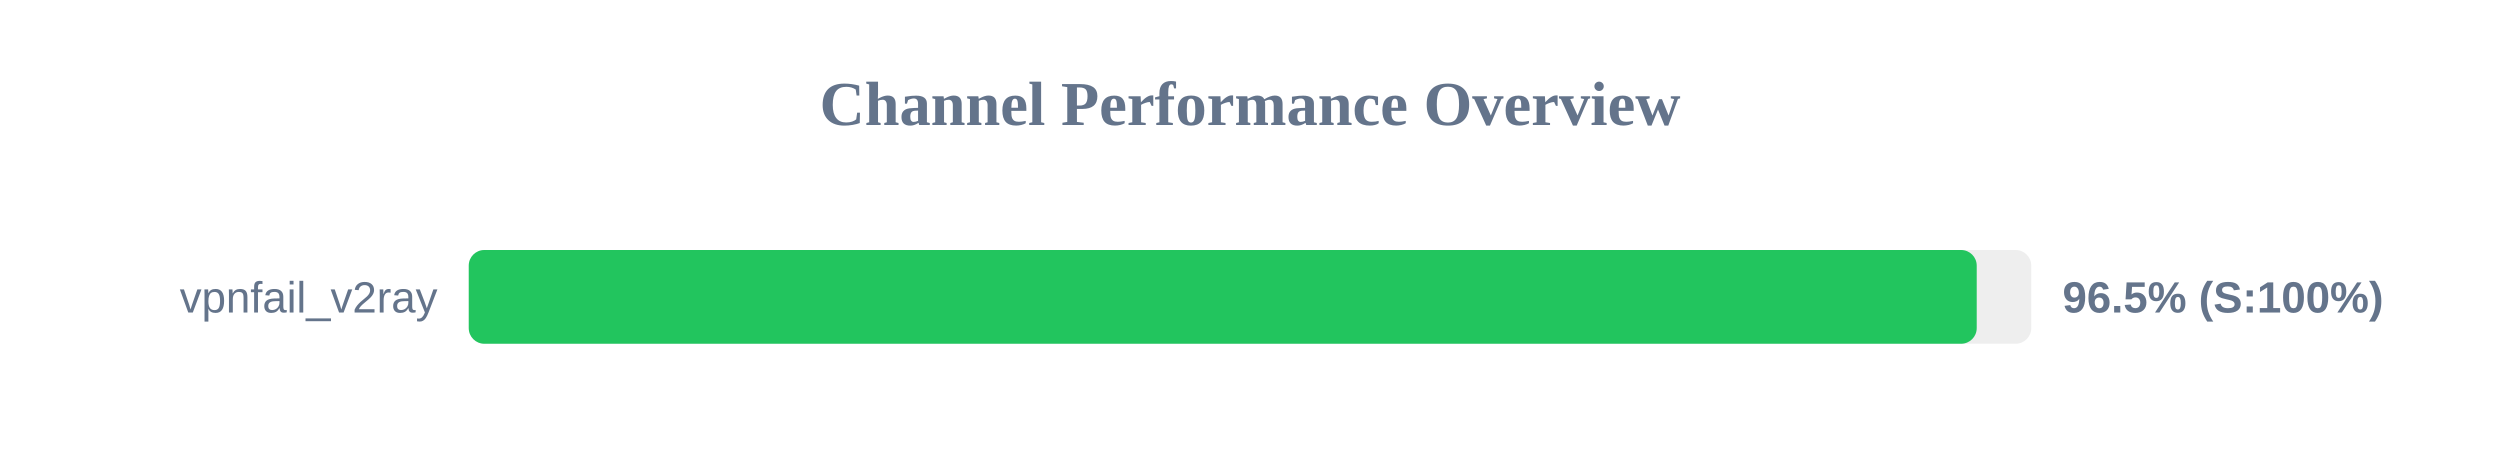
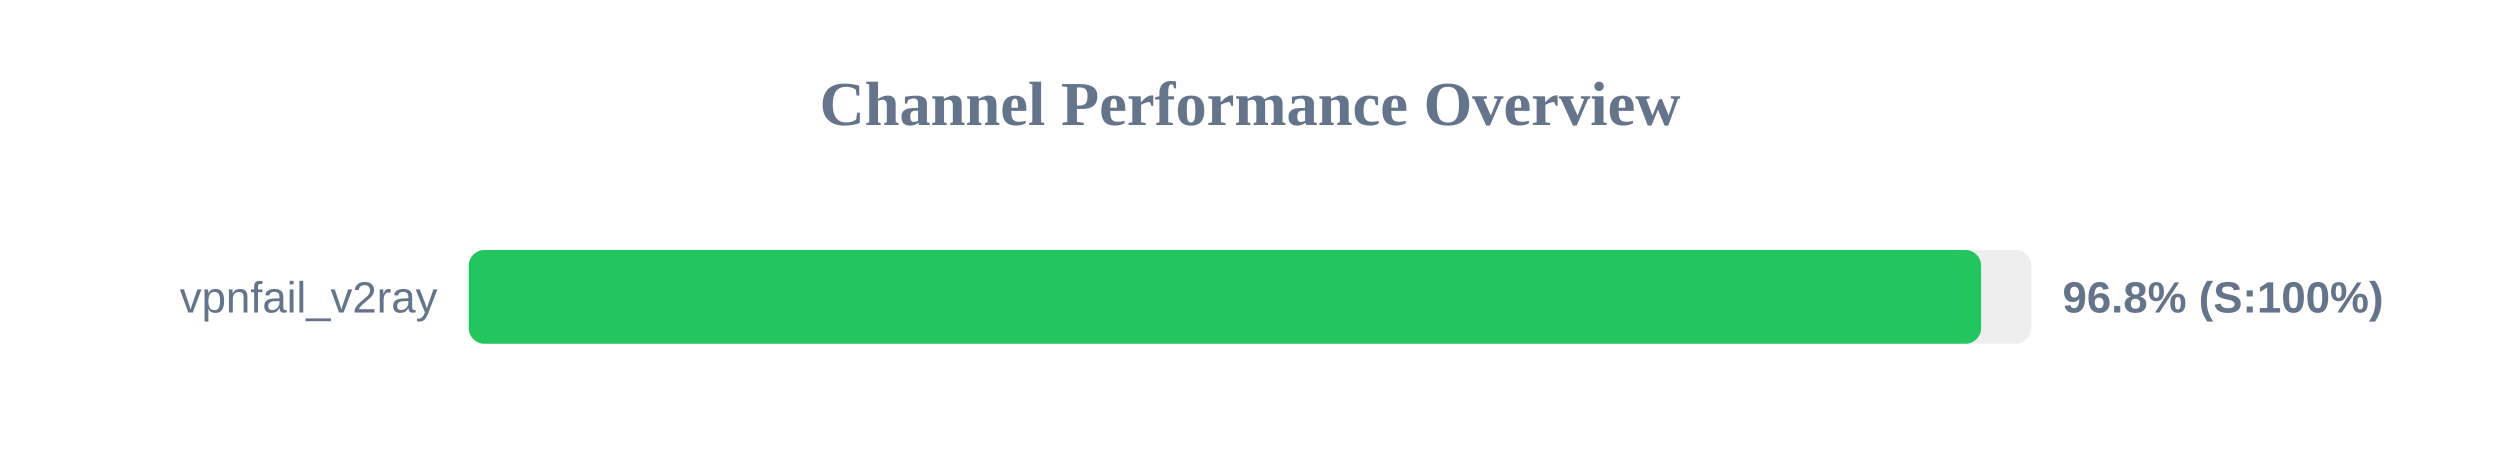
<svg xmlns="http://www.w3.org/2000/svg" width="800" height="150" version="1.1">
  <style>
        .row { font: 14px Arial; fill: #64748b; }
        .score { font: bold 14px Arial; fill: #64748b; }
    </style>
  <text x="400" y="40" text-anchor="middle" font-size="20px" font-weight="bold" fill="#64748b">Channel Performance Overview</text>
  <rect x="150" y="80" width="500" height="30" fill="#eee" rx="5" />
-   <rect x="150" y="80" width="482.55" height="30" fill="#22c55e" rx="5" />
+   <rect x="150" y="80" width="483.95" height="30" fill="#22c55e" rx="5" />
  <text x="140" y="100" text-anchor="end" class="row">vpnfail_v2ray</text>
-   <text x="660" y="100" text-anchor="start" class="score">96.5% (S:100%)</text>
+   <text x="660" y="100" text-anchor="start" class="score">96.8% (S:100%)</text>
</svg>
